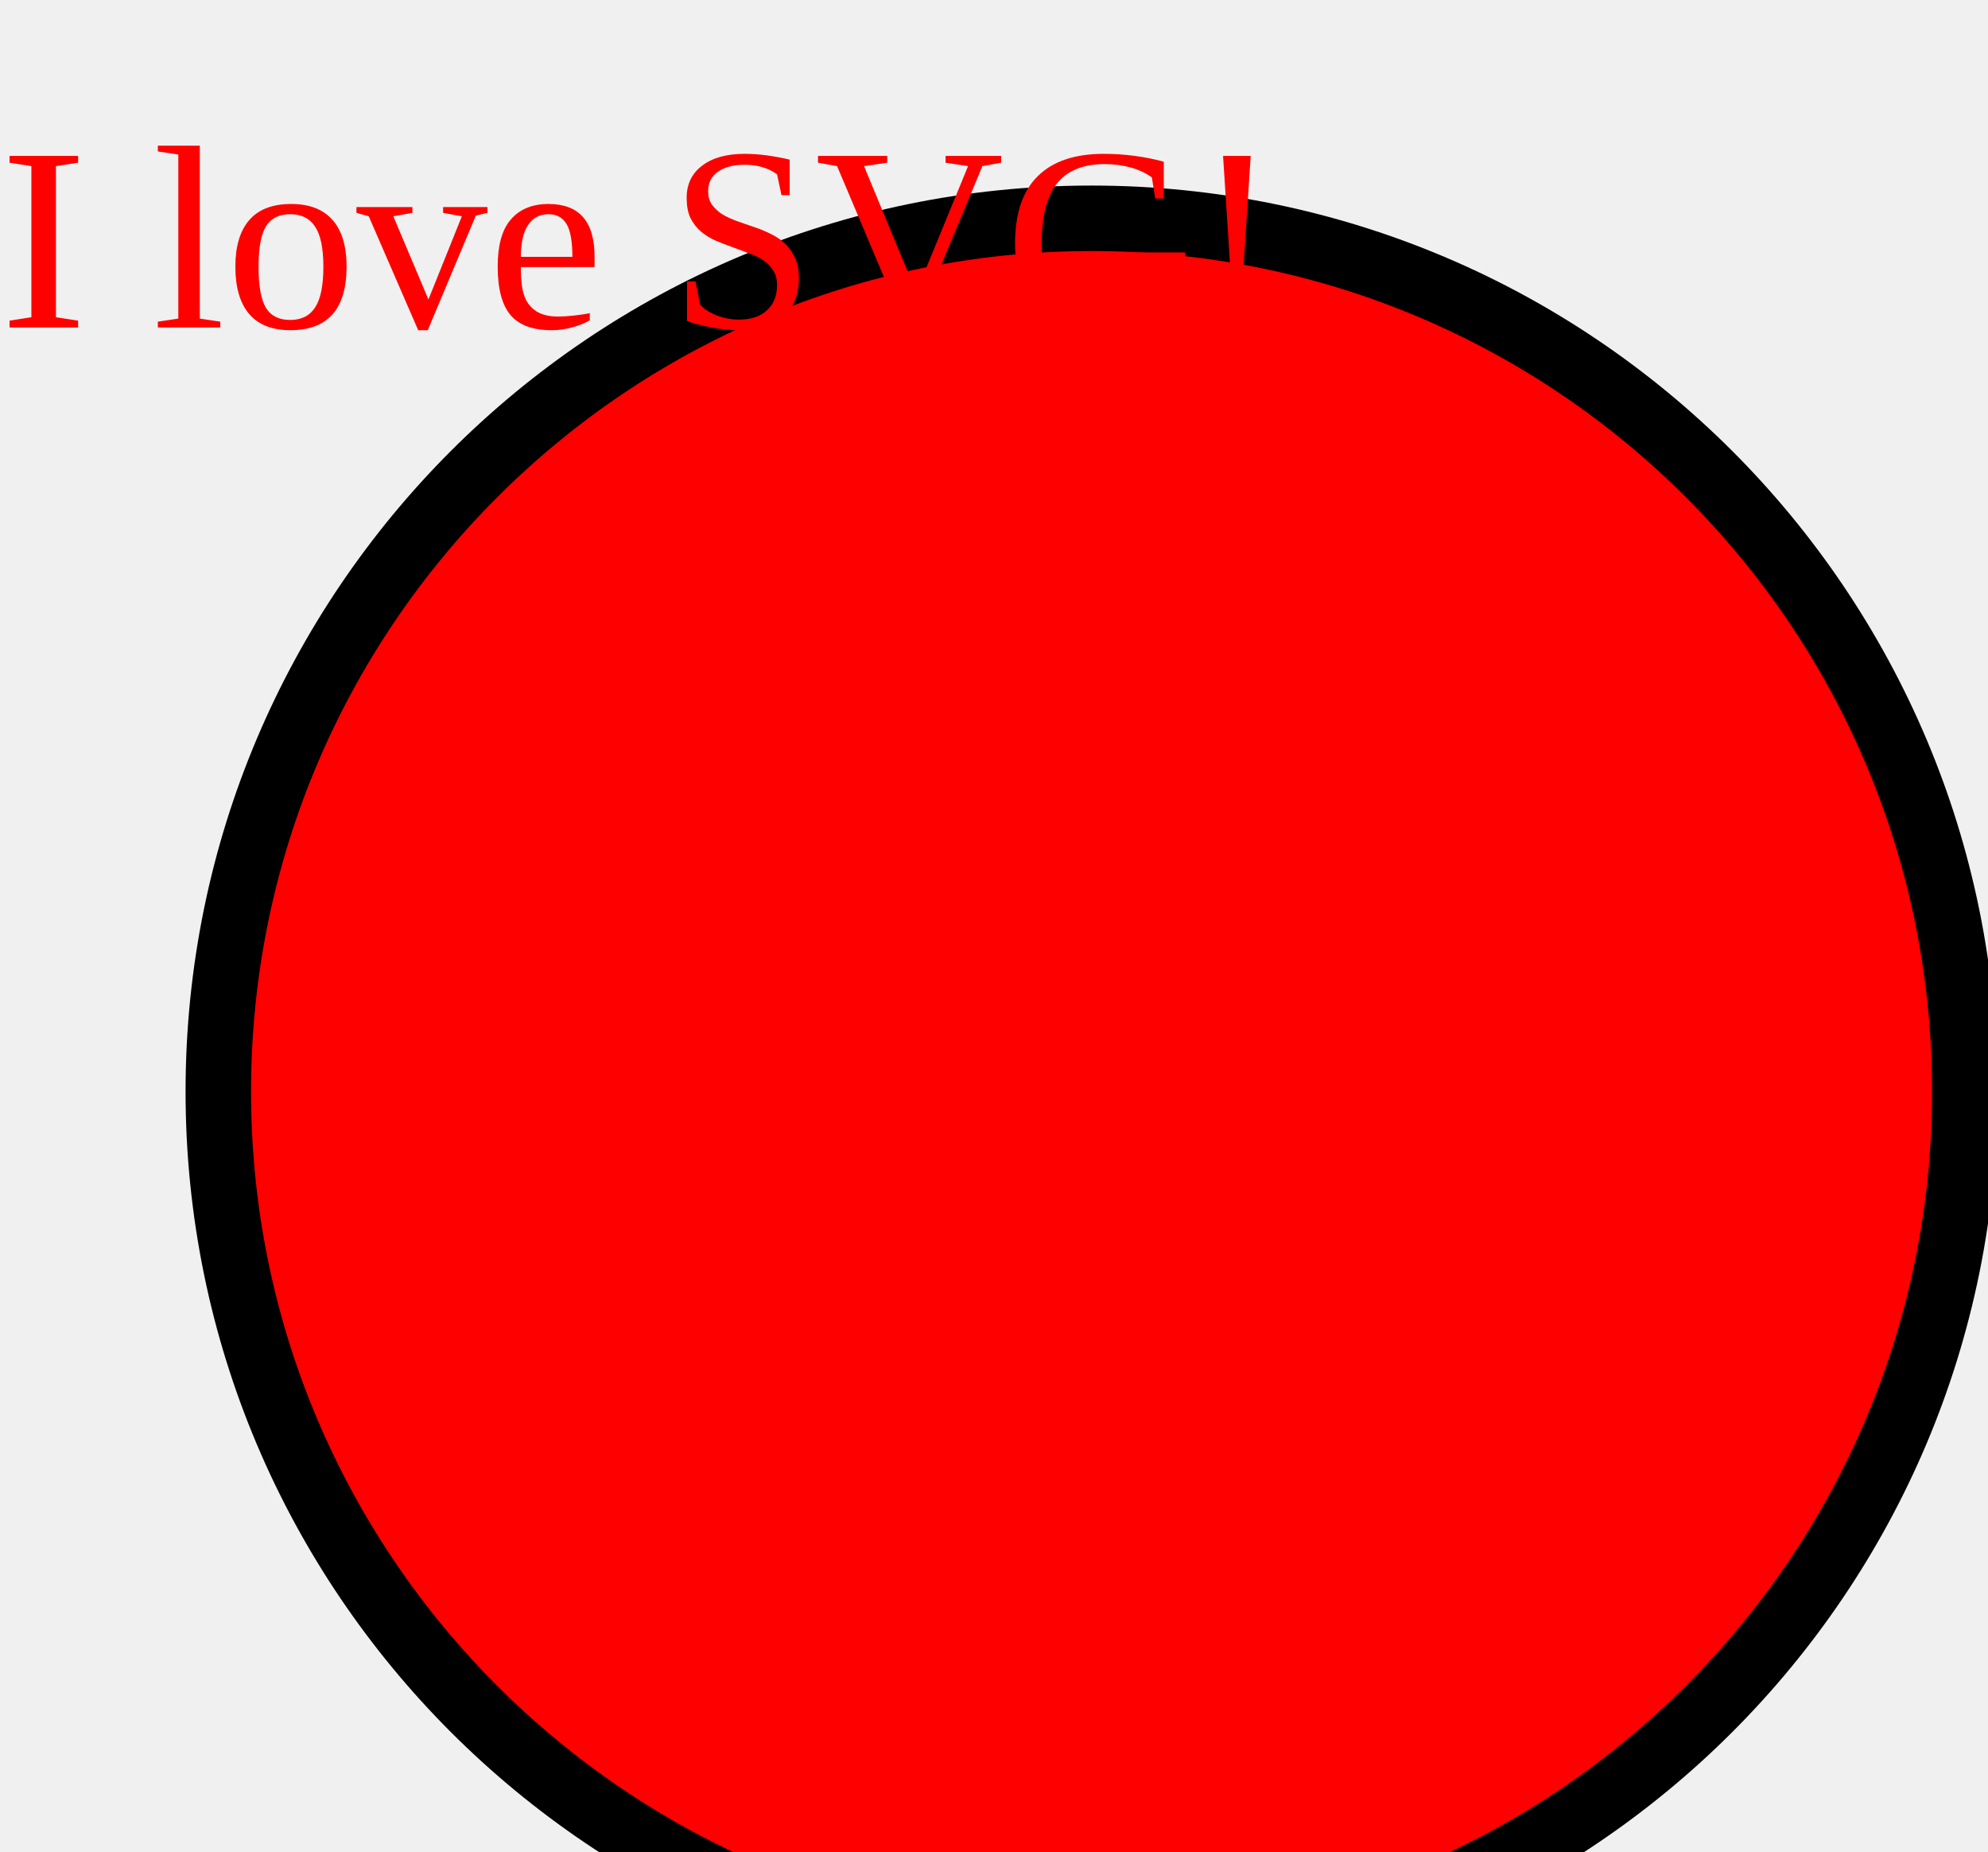
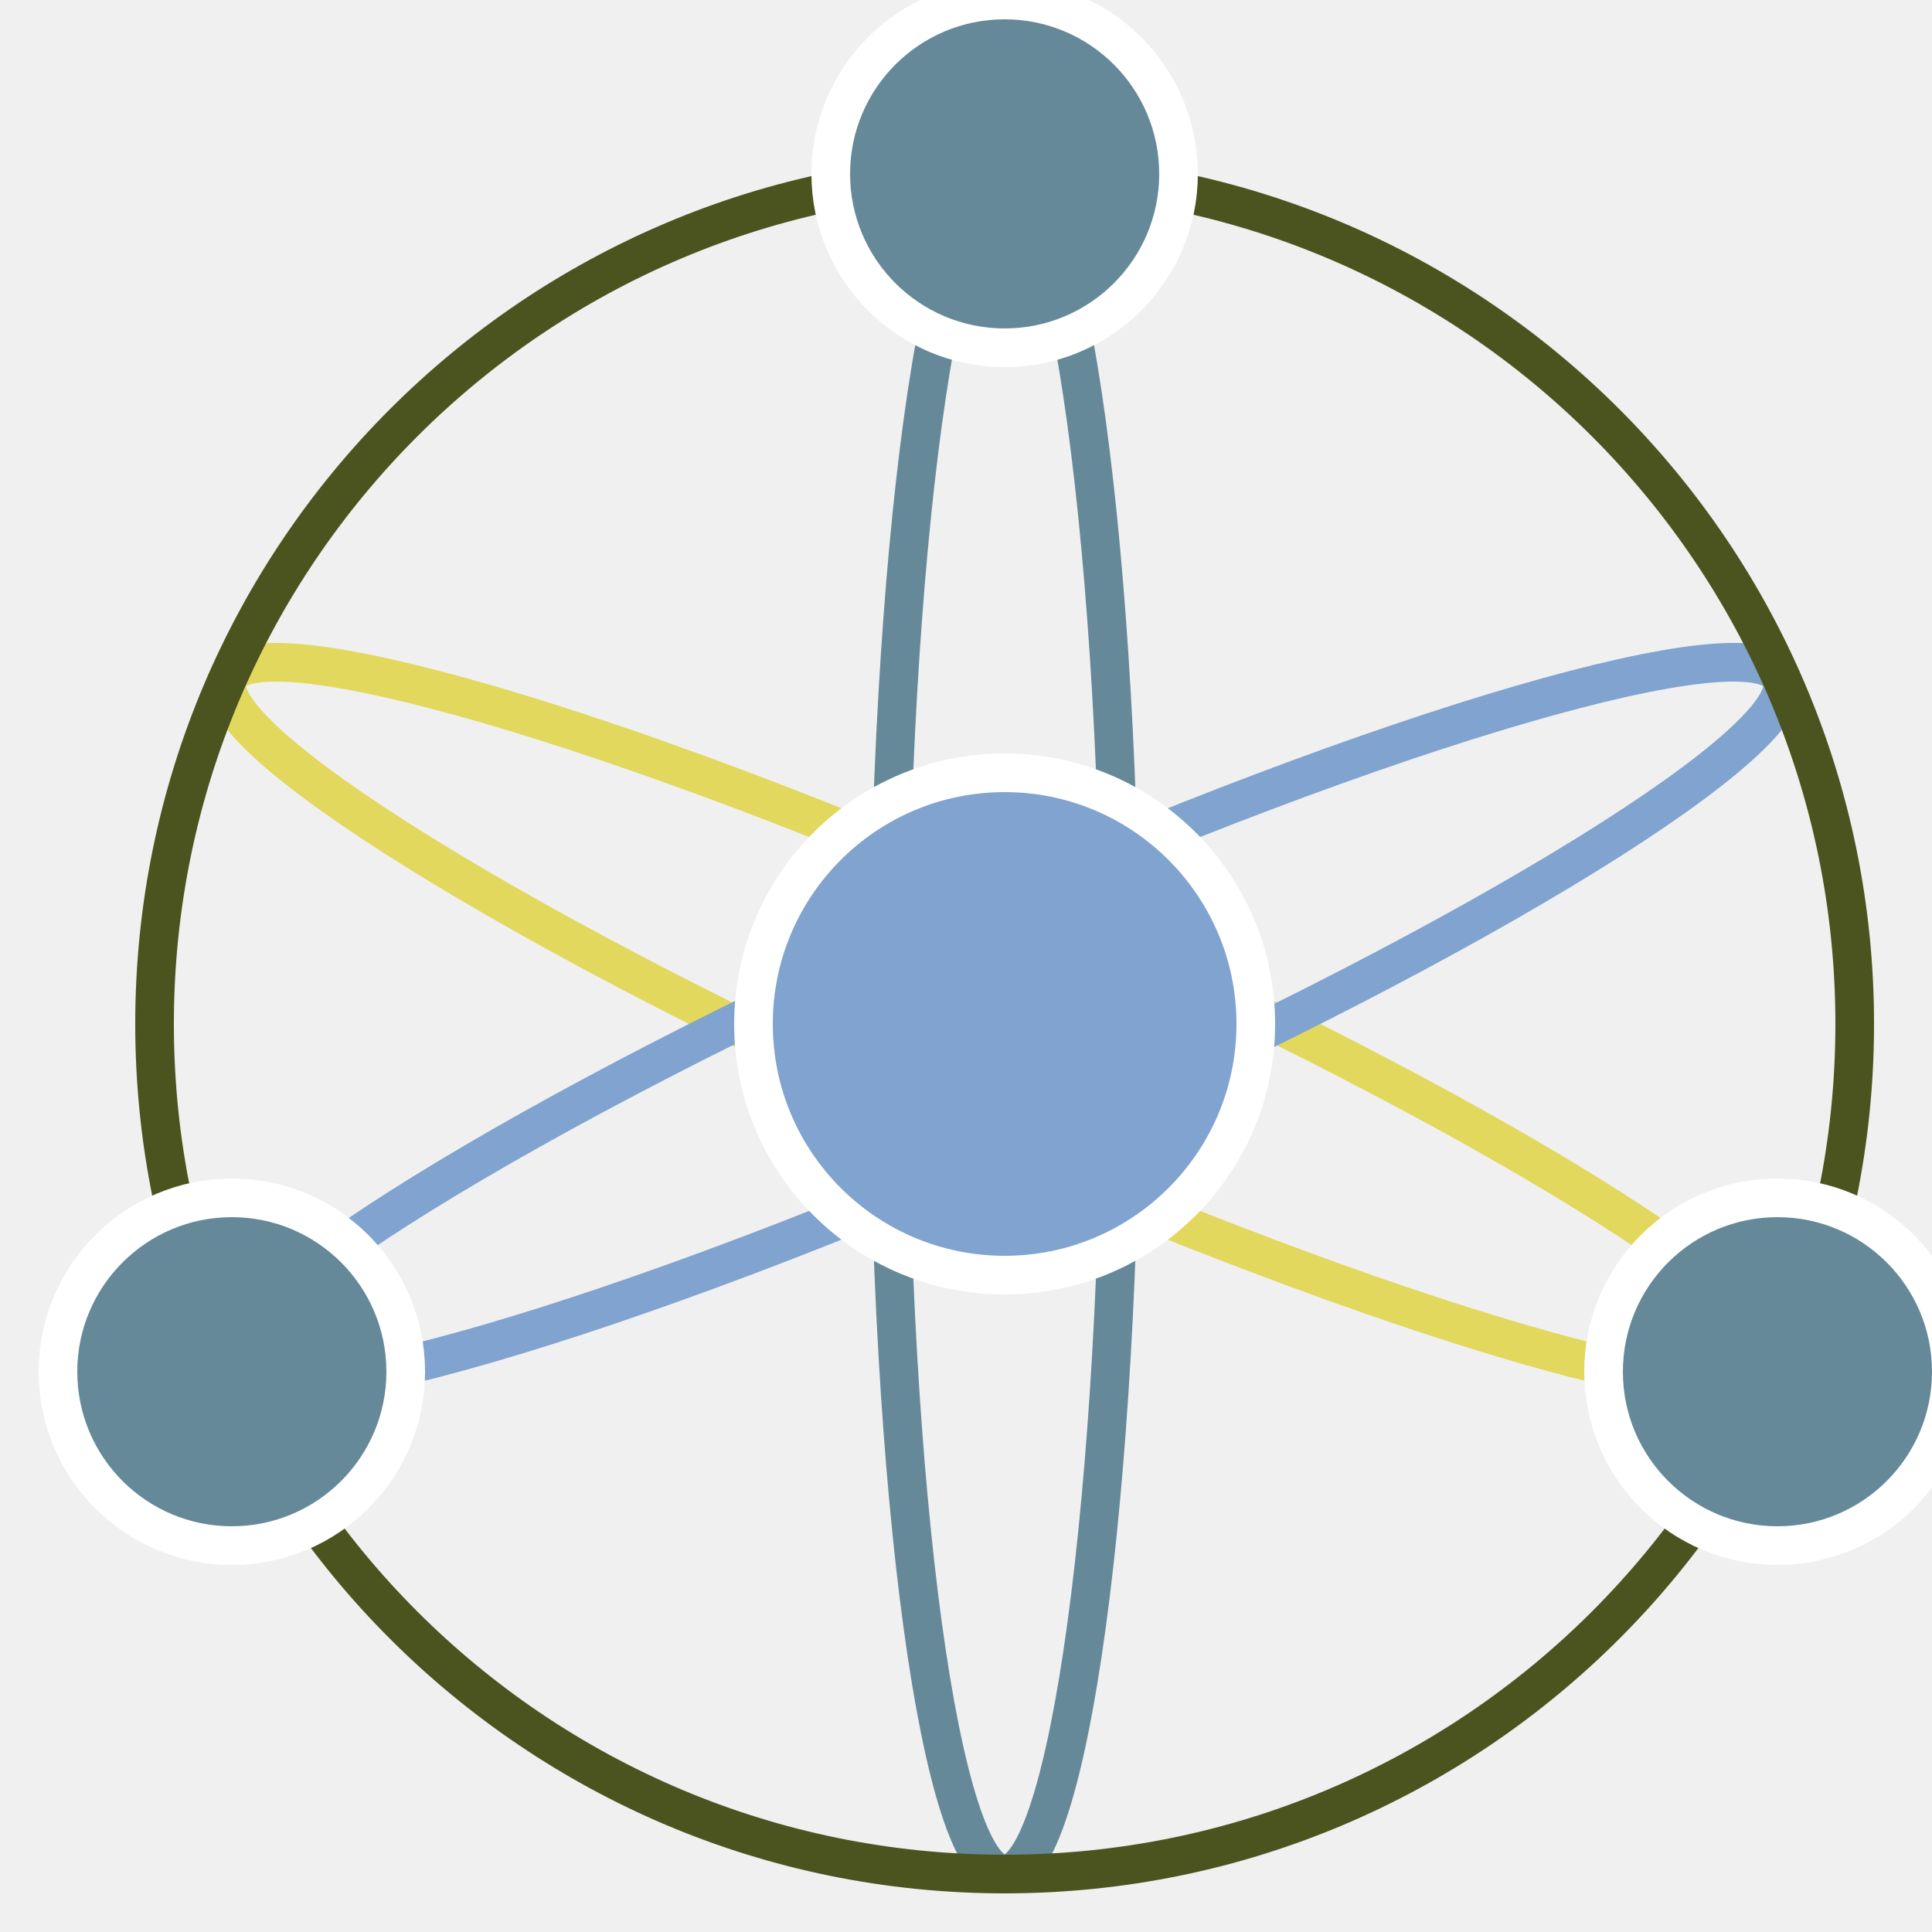
- <svg>
-   <circle cx="50" cy="50" r="40" stroke="black" stroke-width="3" fill="red">
-   </circle>
-   <text x="0" y="15" fill="red">I love SVG!</text>
+ <svg xmlns="http://www.w3.org/2000/svg" viewBox="-52 -53 100 100" stroke-width="2">
+   <g fill="none">
+     <ellipse stroke="#66899a" rx="6" ry="44" />
+     <ellipse stroke="#e1d85d" rx="6" ry="44" transform="rotate(-66)" />
+     <ellipse stroke="#80a3cf" rx="6" ry="44" transform="rotate(66)" />
+     <circle stroke="#4b541f" r="44" />
+   </g>
+   <g fill="#66899a" stroke="white">
+     <circle fill="#80a3cf" r="13" />
+     <circle cy="-44" r="9" />
+     <circle cx="-40" cy="18" r="9" />
+     <circle cx="40" cy="18" r="9" />
+   </g>
</svg>
